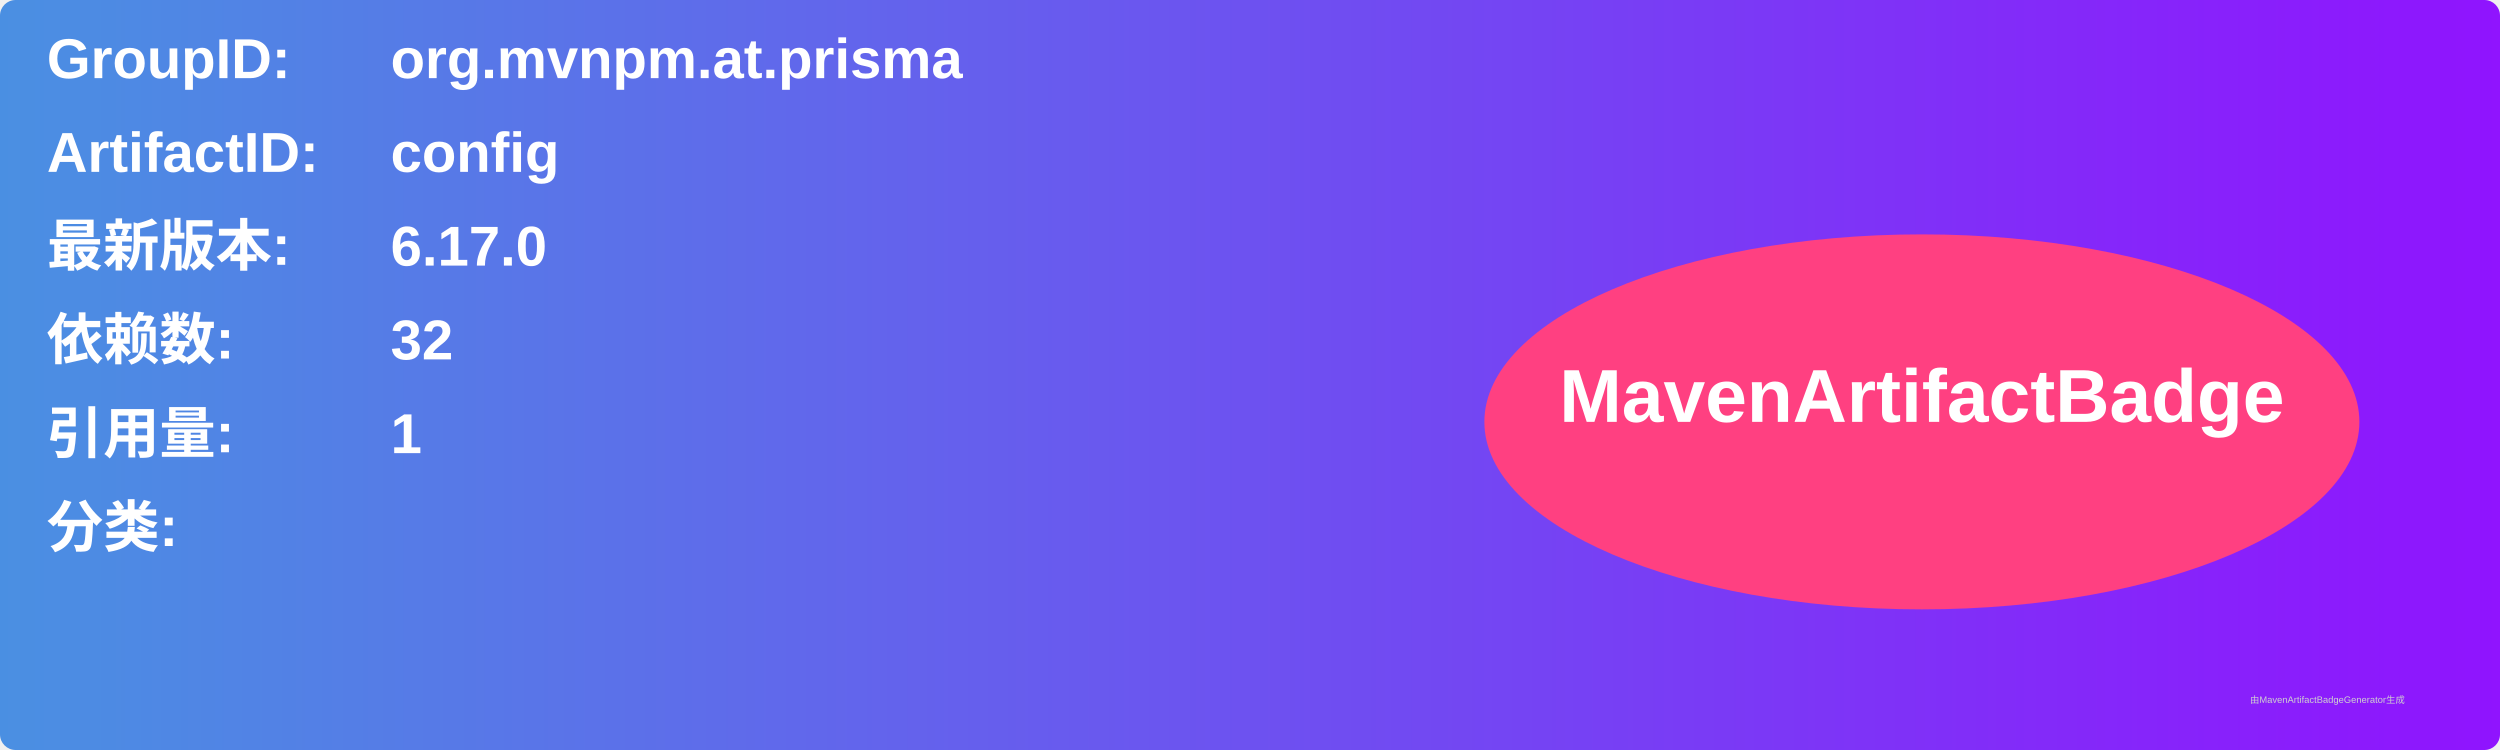
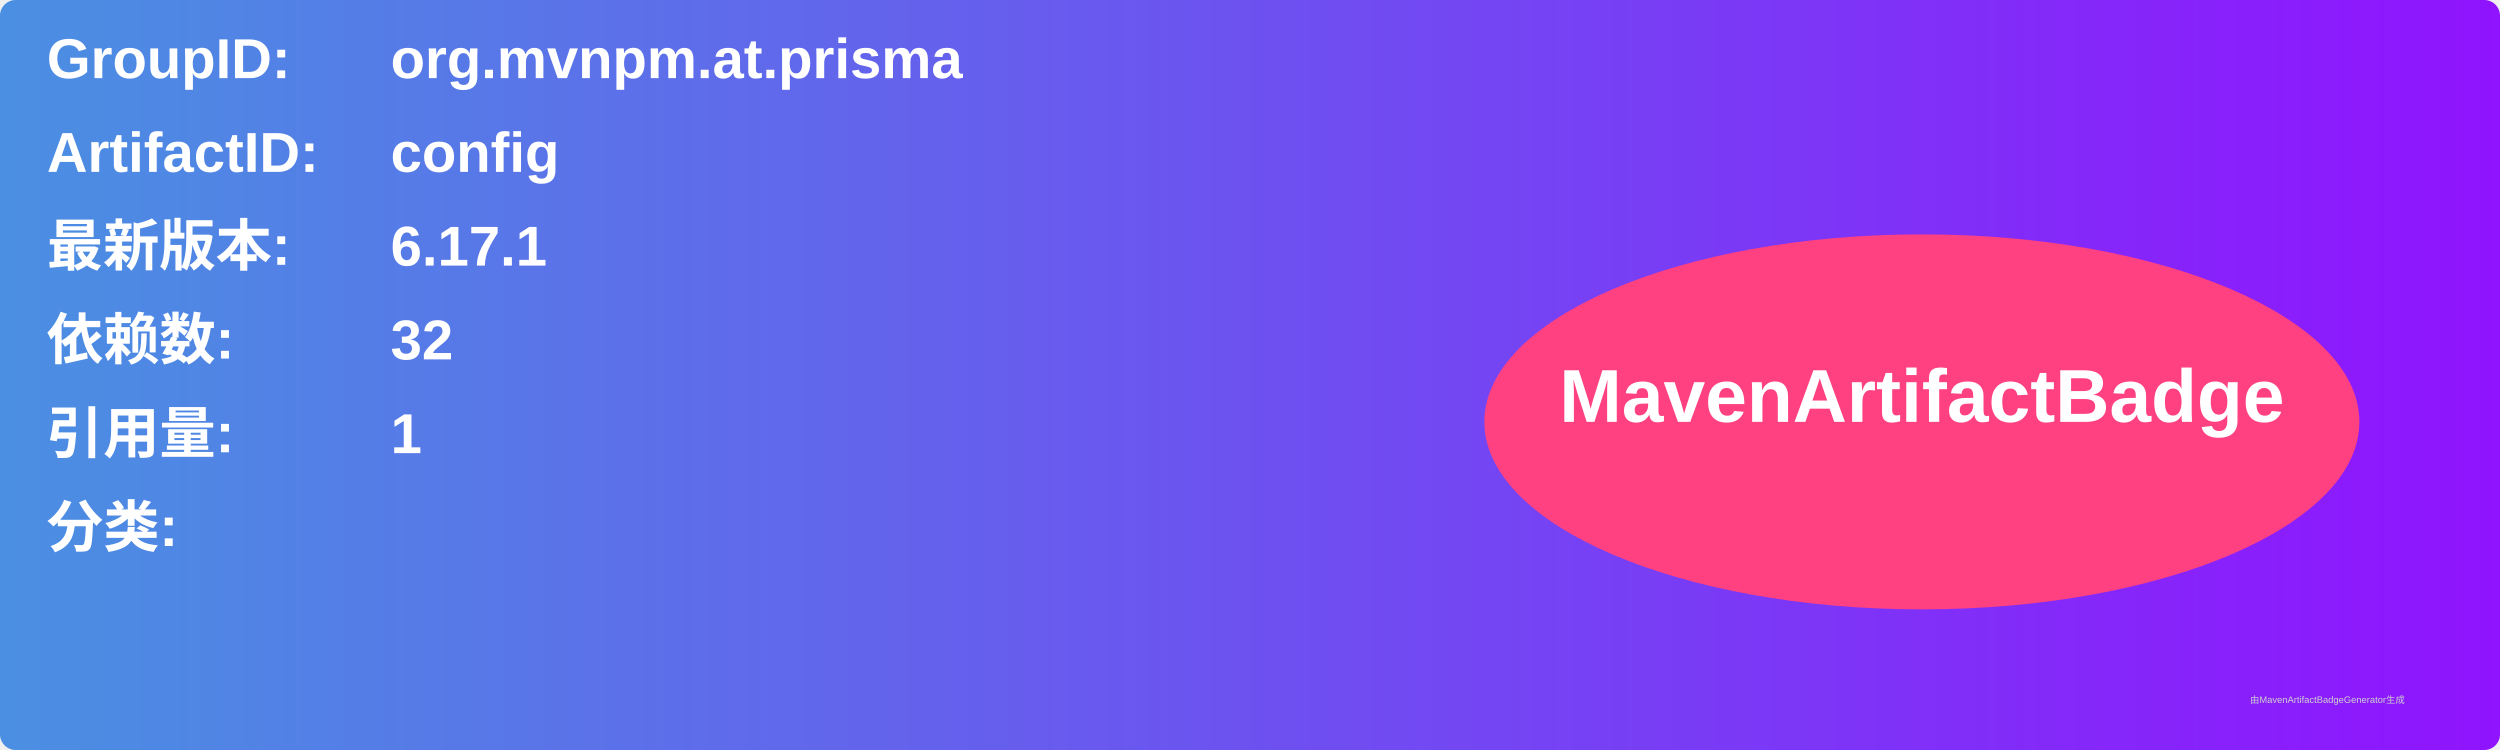
<svg xmlns="http://www.w3.org/2000/svg" width="800" height="240" viewBox="0 0 800 240">
  <linearGradient id="grad" x1="0%" y1="0%" x2="100%" y2="0%">
    <stop offset="0%" stop-color="#4a90e2" />
    <stop offset="100%" stop-color="#9013fe" />
  </linearGradient>
  <rect width="100%" height="100%" rx="5" ry="5" fill="url(#grad)" />
  <g transform="translate(15, 15)">
    <text x="0" y="10" font-family="Arial" font-size="18" fill="white" font-weight="bold" width="260">GroupID:</text>
    <text x="110" y="10" font-family="Arial" font-size="18" fill="white" font-weight="bold" width="460">org.mvnpm.at.prisma</text>
    <text x="0" y="40" font-family="Arial" font-size="18" fill="white" font-weight="bold" width="260">ArtifactID:</text>
    <text x="110" y="40" font-family="Arial" font-size="18" fill="white" font-weight="bold" width="460">config</text>
    <text x="0" y="70" font-family="Arial" font-size="18" fill="white" font-weight="bold">最新版本:</text>
    <text x="110" y="70" font-family="Arial" font-size="18" fill="white" font-weight="bold">
-       <tspan font-weight="bold">6.17.0</tspan>
+       <tspan font-weight="bold">6.17.1</tspan>
    </text>
    <text x="0" y="100" font-family="Arial" font-size="18" fill="white" font-weight="bold">依赖数: </text>
    <text x="110" y="100" font-family="Arial" font-size="18" fill="white">
      <tspan font-weight="bold">32</tspan>
    </text>
    <text x="0" y="130" font-family="Arial" font-size="18" fill="white" font-weight="bold">引用量: </text>
    <text x="110" y="130" font-family="Arial" font-size="18" fill="white">
      <tspan font-weight="bold">1</tspan>
    </text>
    <text x="0" y="160" font-family="Arial" font-size="18" fill="white" font-weight="bold">分类:</text>
    <text x="10" y="190" font-family="Arial" font-size="10" fill="white">
      <tspan font-weight="bold" />
    </text>
    <ellipse cx="600" cy="120" rx="140" ry="60" fill="#ff4081" />
    <text x="600" y="120" text-anchor="middle" font-family="Arial" font-size="24" fill="white" font-weight="bold">MavenArtifactBadge</text>
  </g>
  <text x="720" y="225" font-family="Arial" font-size="3" fill="#d0d0d0">由MavenArtifactBadgeGenerator生成</text>
</svg>
